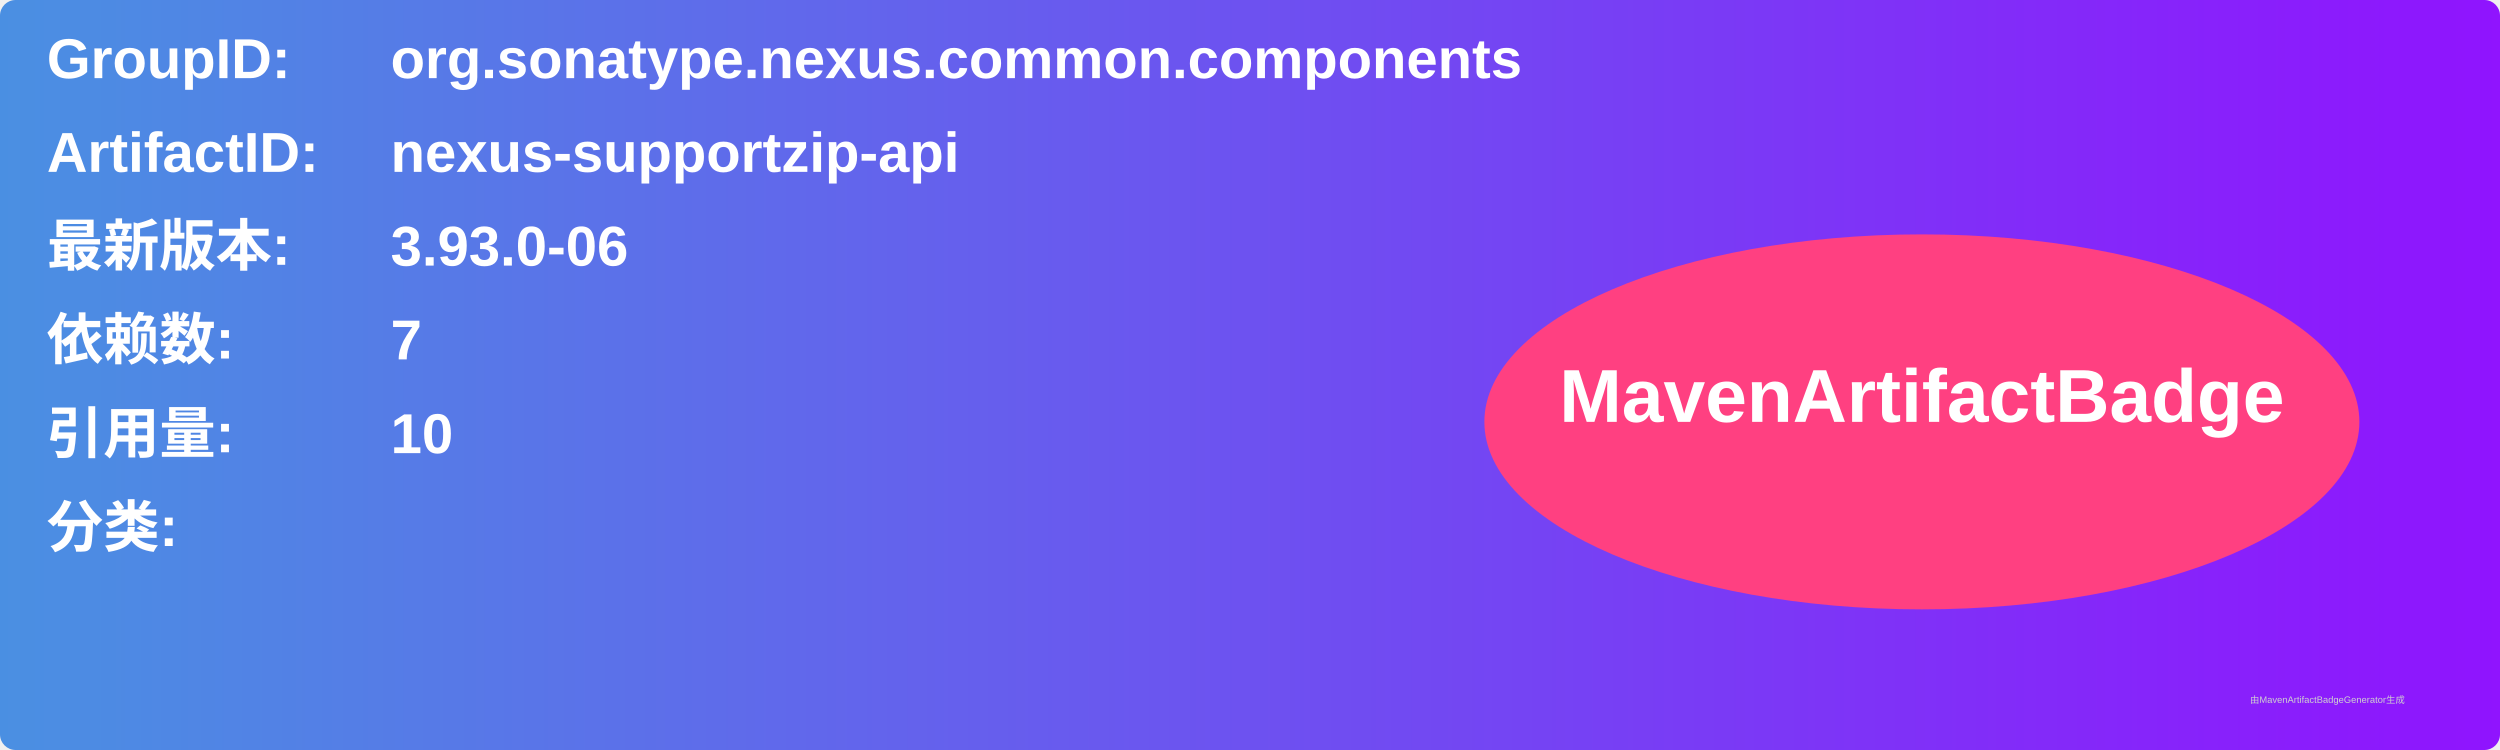
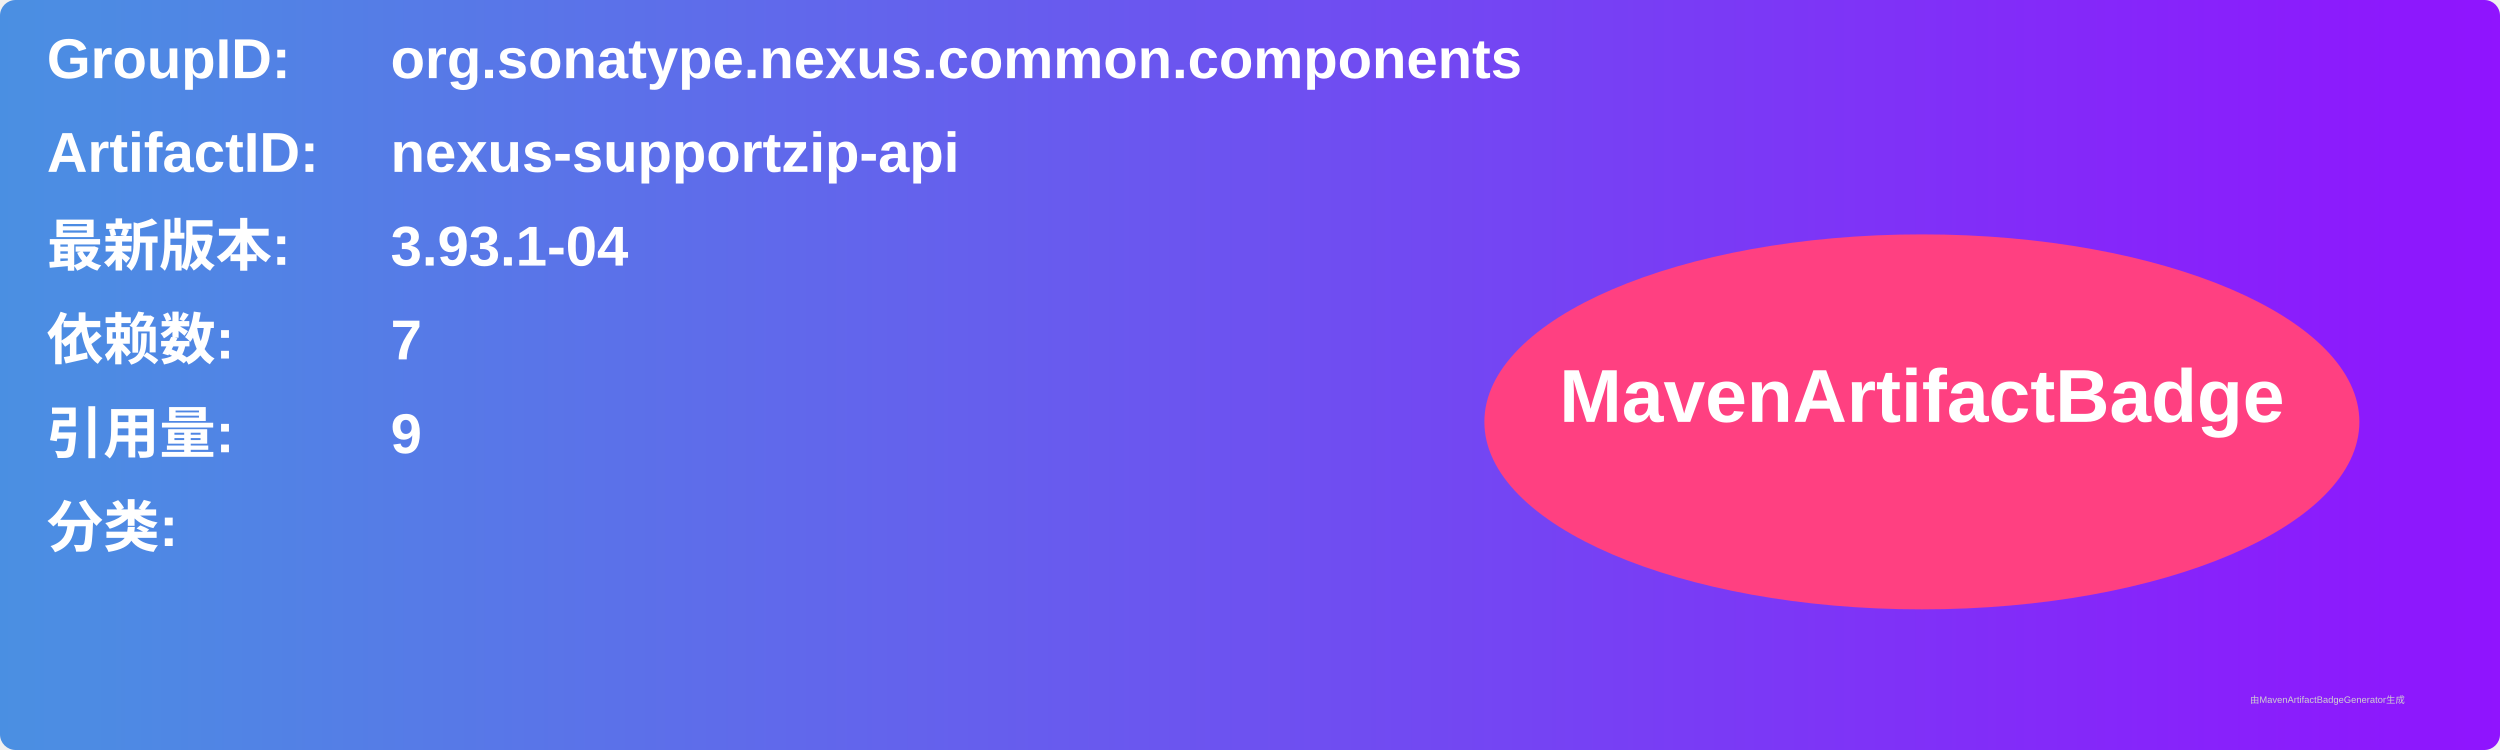
<svg xmlns="http://www.w3.org/2000/svg" width="800" height="240" viewBox="0 0 800 240">
  <linearGradient id="grad" x1="0%" y1="0%" x2="100%" y2="0%">
    <stop offset="0%" stop-color="#4a90e2" />
    <stop offset="100%" stop-color="#9013fe" />
  </linearGradient>
  <rect width="100%" height="100%" rx="5" ry="5" fill="url(#grad)" />
  <g transform="translate(15, 15)">
    <text x="0" y="10" font-family="Arial" font-size="18" fill="white" font-weight="bold" width="260">GroupID:</text>
    <text x="110" y="10" font-family="Arial" font-size="18" fill="white" font-weight="bold" width="460">org.sonatype.nexus.common.components</text>
    <text x="0" y="40" font-family="Arial" font-size="18" fill="white" font-weight="bold" width="260">ArtifactID:</text>
    <text x="110" y="40" font-family="Arial" font-size="18" fill="white" font-weight="bold" width="460">nexus-supportzip-api</text>
    <text x="0" y="70" font-family="Arial" font-size="18" fill="white" font-weight="bold">最新版本:</text>
    <text x="110" y="70" font-family="Arial" font-size="18" fill="white" font-weight="bold">
-       <tspan font-weight="bold">3.93.0-06</tspan>
+       <tspan font-weight="bold">3.93.1-04</tspan>
    </text>
    <text x="0" y="100" font-family="Arial" font-size="18" fill="white" font-weight="bold">依赖数: </text>
    <text x="110" y="100" font-family="Arial" font-size="18" fill="white">
      <tspan font-weight="bold">7</tspan>
    </text>
    <text x="0" y="130" font-family="Arial" font-size="18" fill="white" font-weight="bold">引用量: </text>
    <text x="110" y="130" font-family="Arial" font-size="18" fill="white">
-       <tspan font-weight="bold">10</tspan>
+       <tspan font-weight="bold">9</tspan>
    </text>
    <text x="0" y="160" font-family="Arial" font-size="18" fill="white" font-weight="bold">分类:</text>
    <text x="10" y="190" font-family="Arial" font-size="10" fill="white">
      <tspan font-weight="bold" />
    </text>
    <ellipse cx="600" cy="120" rx="140" ry="60" fill="#ff4081" />
    <text x="600" y="120" text-anchor="middle" font-family="Arial" font-size="24" fill="white" font-weight="bold">MavenArtifactBadge</text>
  </g>
  <text x="720" y="225" font-family="Arial" font-size="3" fill="#d0d0d0">由MavenArtifactBadgeGenerator生成</text>
</svg>
